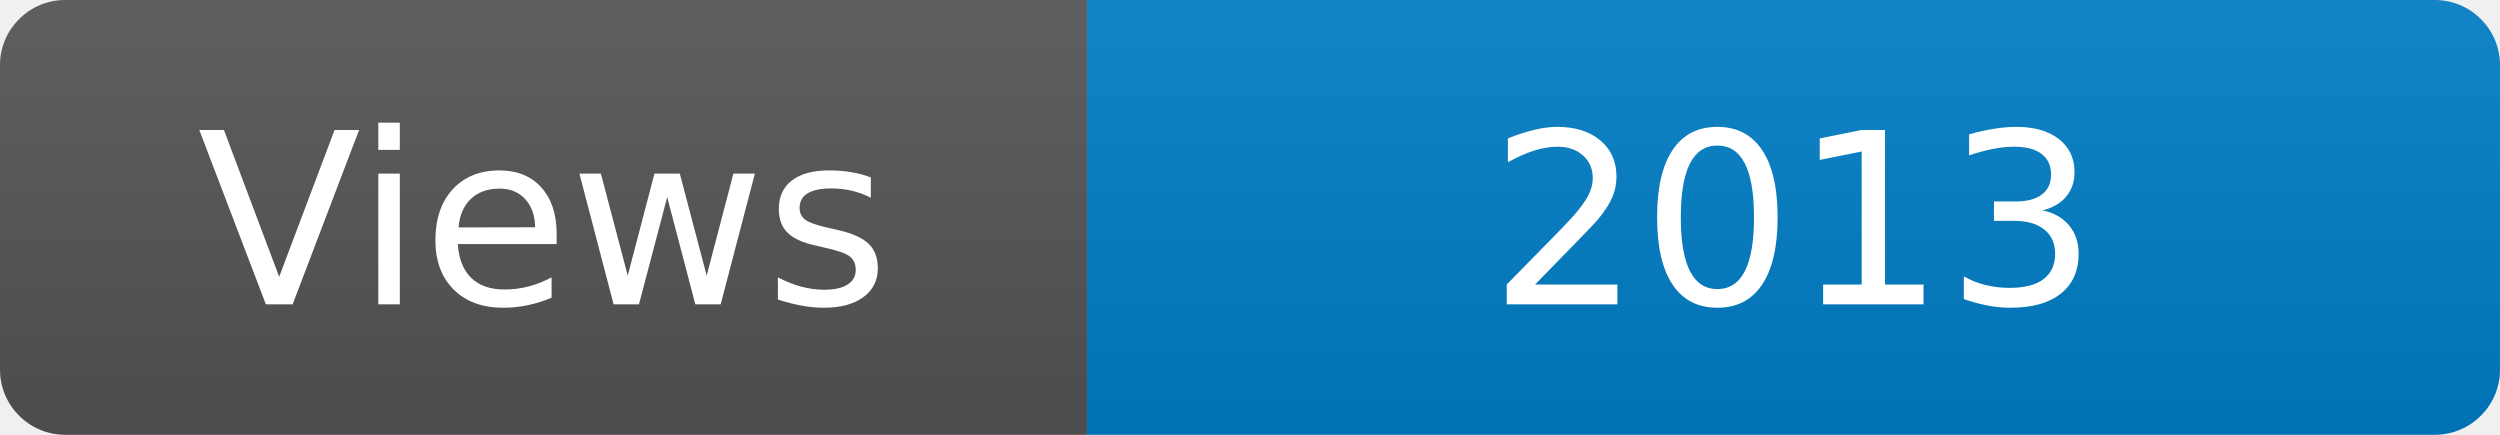
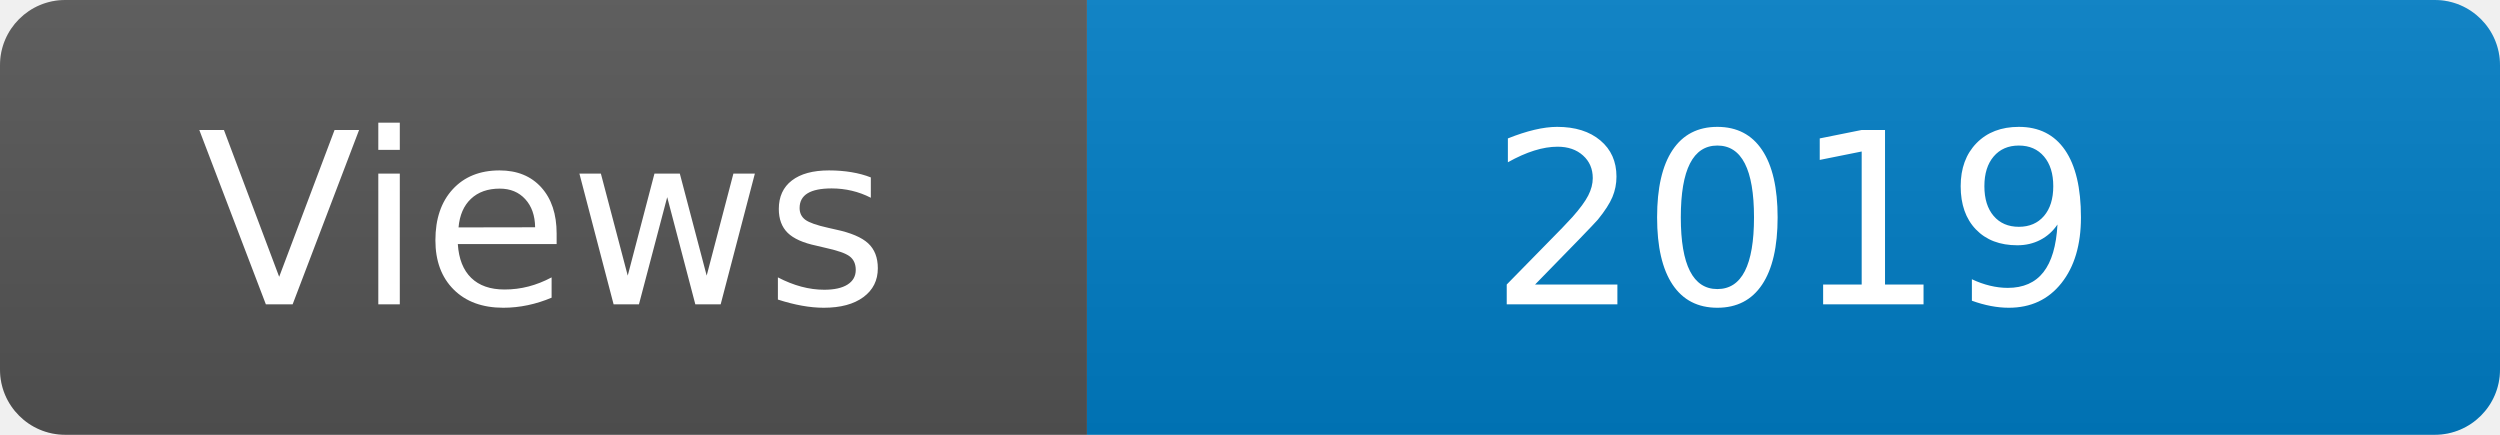
<svg xmlns="http://www.w3.org/2000/svg" width="115" height="20" role="img" aria-label="Maintained?: yes">
  <linearGradient id="s" x2="0" y2="100%">
    <stop offset="0" stop-color="#bbb" stop-opacity=".1" />
    <stop offset="1" stop-opacity=".1" />
  </linearGradient>
  <clipPath id="r">
    <rect width="115" height="20" rx="3" fill="#fff" />
  </clipPath>
  <g clip-path="url(#r)">
    <rect width="50" height="20" fill="#555" />
    <rect x="50" width="160" height="20" fill="#007ec6" />
    <rect width="115" height="20" fill="url(#s)" />
  </g>
  <g fill="#fff" text-anchor="middle" font-family="Verdana,Geneva,DejaVu Sans,sans-serif" font-size="110">
    <text x="250" y="140" transform="scale(.1)" fill="#fff">Views</text>
-     <text x="825" y="140" transform="scale(.1)" fill="#fff">2013</text>
+     <text x="825" y="140" transform="scale(.1)" fill="#fff">2019</text>
  </g>
</svg>
